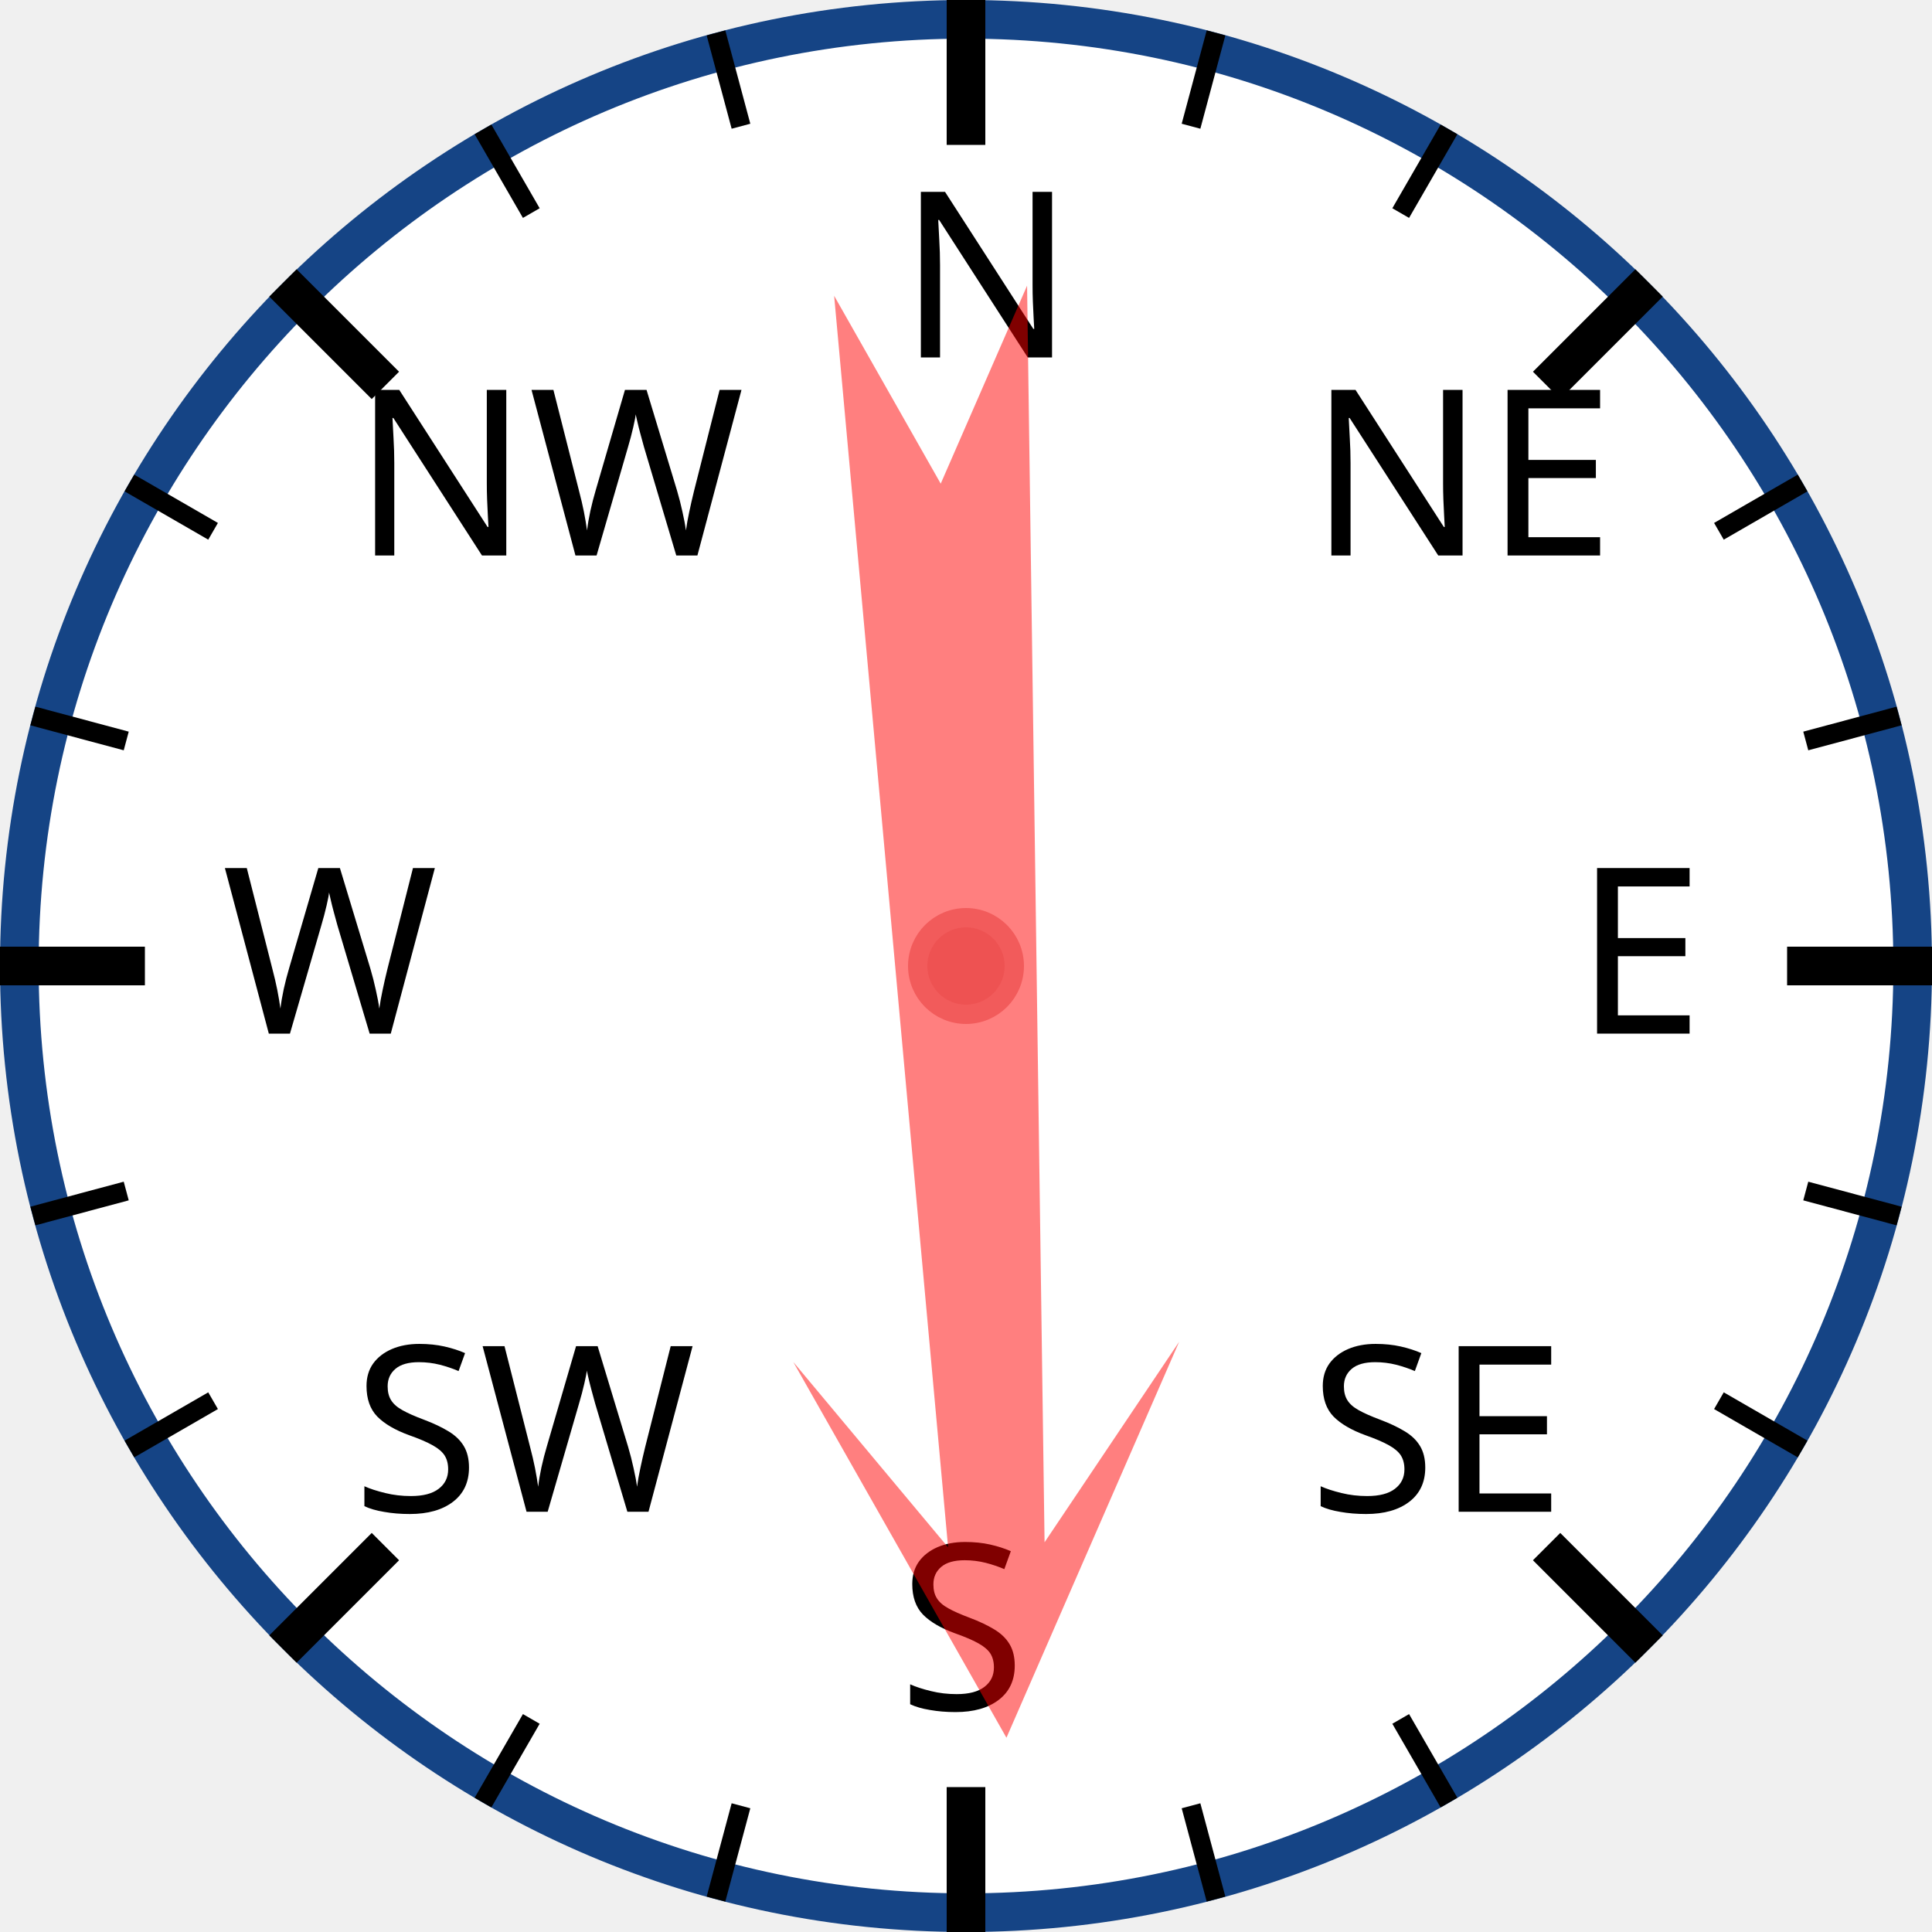
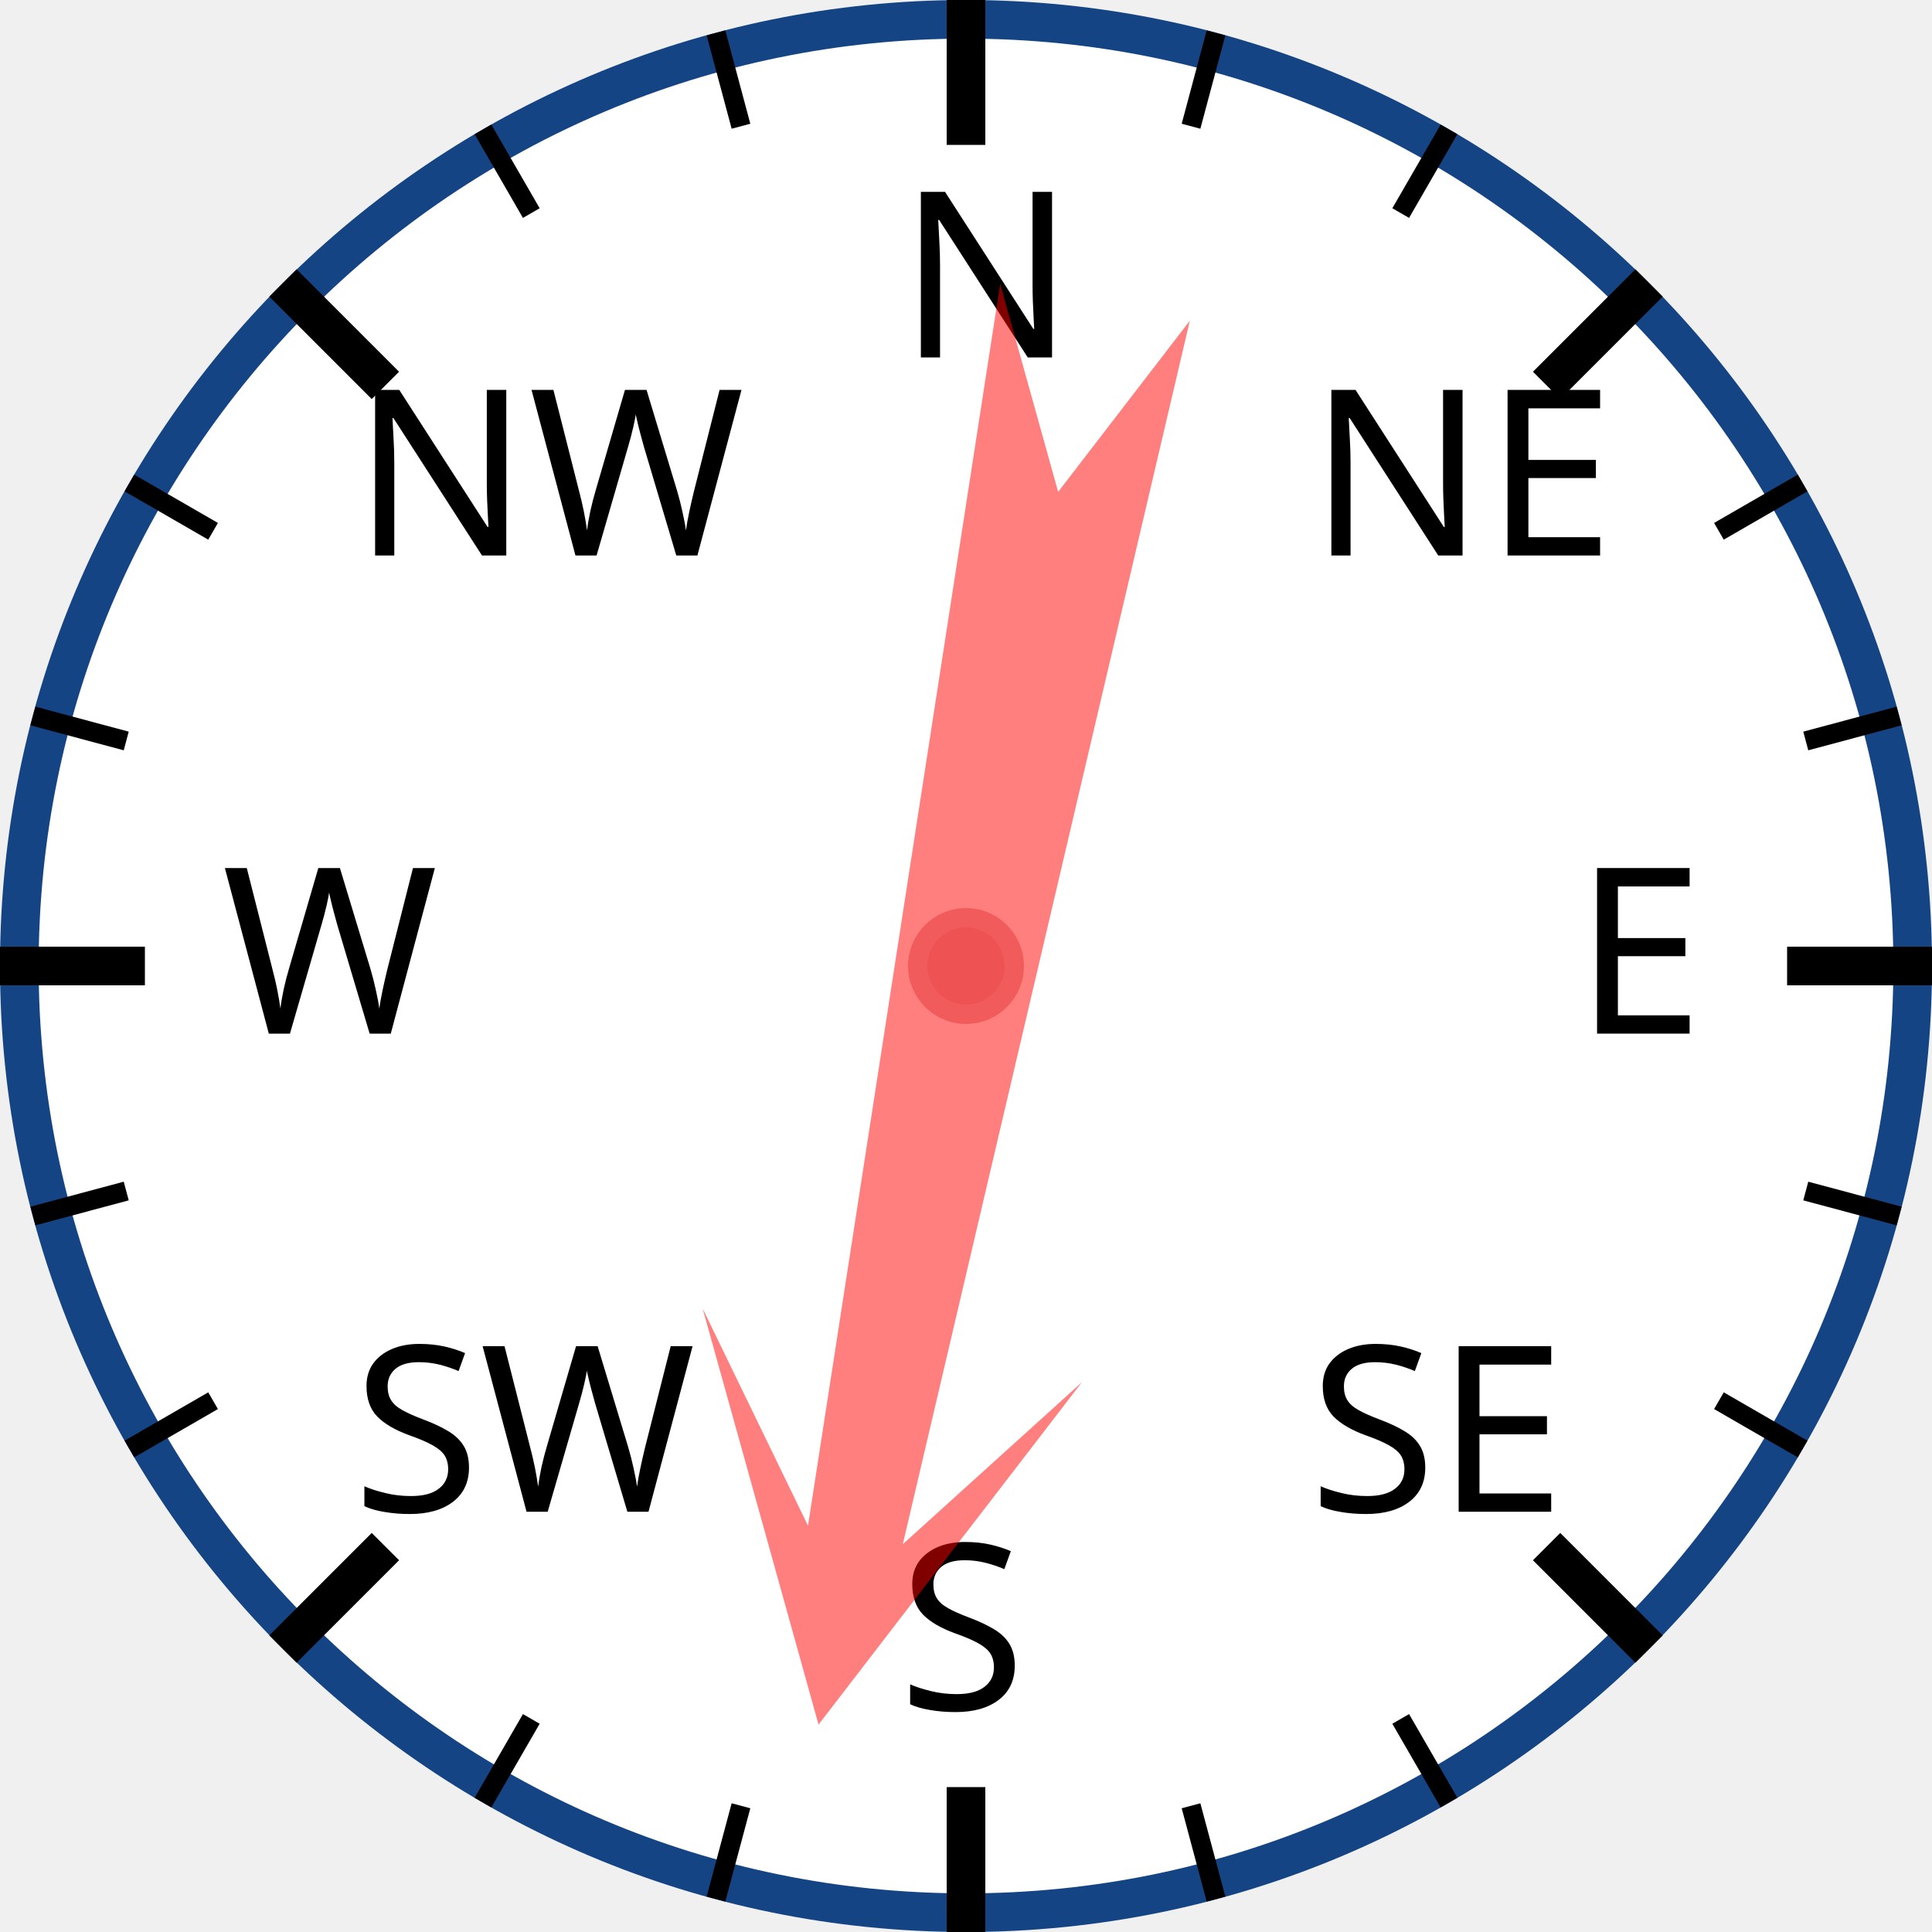
<svg xmlns="http://www.w3.org/2000/svg" width="120px" height="120px" viewBox="0 0 200 200">
  <circle cx="100" cy="100" r="98" style="fill: white; stroke: #154485; stroke-width: 4;" />
  <text x="93.0" y="37.0" style="font-family: sans-serif; font-size: 18pt;">N</text>
  <line x1="100.0" y1="0.0" x2="100.0" y2="15.0" style="stroke: black; stroke-width: 4;" />
  <line x1="74.118" y1="3.407" x2="76.706" y2="13.067" style="stroke: black; stroke-width: 2;" />
  <line x1="50" y1="13.397" x2="55" y2="22.058" style="stroke: black; stroke-width: 2;" />
  <text x="36.503" y="57.503" style="font-family: sans-serif; font-size: 18pt;">NW</text>
  <line x1="29.289" y1="29.289" x2="39.896" y2="39.896" style="stroke: black; stroke-width: 4;" />
  <line x1="13.397" y1="50" x2="22.058" y2="55" style="stroke: black; stroke-width: 2;" />
  <line x1="3.407" y1="74.118" x2="13.067" y2="76.706" style="stroke: black; stroke-width: 2;" />
  <text x="23.0" y="107.0" style="font-family: sans-serif; font-size: 18pt;">W</text>
  <line x1="0.0" y1="100.0" x2="15.0" y2="100.0" style="stroke: black; stroke-width: 4;" />
  <line x1="3.407" y1="125.882" x2="13.067" y2="123.294" style="stroke: black; stroke-width: 2;" />
  <line x1="13.397" y1="150" x2="22.058" y2="145" style="stroke: black; stroke-width: 2;" />
  <text x="36.503" y="156.497" style="font-family: sans-serif; font-size: 18pt;">SW</text>
  <line x1="29.289" y1="170.711" x2="39.896" y2="160.104" style="stroke: black; stroke-width: 4;" />
  <line x1="50" y1="186.603" x2="55" y2="177.942" style="stroke: black; stroke-width: 2;" />
  <line x1="74.118" y1="196.593" x2="76.706" y2="186.933" style="stroke: black; stroke-width: 2;" />
  <text x="93" y="177.0" style="font-family: sans-serif; font-size: 18pt;">S</text>
  <line x1="100" y1="200.0" x2="100" y2="185.0" style="stroke: black; stroke-width: 4;" />
  <line x1="125.882" y1="196.593" x2="123.294" y2="186.933" style="stroke: black; stroke-width: 2;" />
  <line x1="150.0" y1="186.603" x2="145.0" y2="177.942" style="stroke: black; stroke-width: 2;" />
  <text x="135.497" y="156.497" style="font-family: sans-serif; font-size: 18pt;">SE</text>
  <line x1="170.711" y1="170.711" x2="160.104" y2="160.104" style="stroke: black; stroke-width: 4;" />
  <line x1="186.603" y1="150" x2="177.942" y2="145" style="stroke: black; stroke-width: 2;" />
  <line x1="196.593" y1="125.882" x2="186.933" y2="123.294" style="stroke: black; stroke-width: 2;" />
  <text x="163.0" y="107" style="font-family: sans-serif; font-size: 18pt;">E</text>
  <line x1="200.0" y1="100" x2="185.0" y2="100" style="stroke: black; stroke-width: 4;" />
  <line x1="196.593" y1="74.118" x2="186.933" y2="76.706" style="stroke: black; stroke-width: 2;" />
  <line x1="186.603" y1="50" x2="177.942" y2="55" style="stroke: black; stroke-width: 2;" />
  <text x="135.497" y="57.503" style="font-family: sans-serif; font-size: 18pt;">NE</text>
  <line x1="170.711" y1="29.289" x2="160.104" y2="39.896" style="stroke: black; stroke-width: 4;" />
  <line x1="150" y1="13.397" x2="145" y2="22.058" style="stroke: black; stroke-width: 2;" />
  <line x1="125.882" y1="3.407" x2="123.294" y2="13.067" style="stroke: black; stroke-width: 2;" />
-   <polygon points="100 20 120 60 105 40 110 170 100 150 90 170 95 40 80 60" style="fill: red; fill-opacity: 0.5;" transform="rotate(177,100,100)" />
+   <polygon points="100 20 120 60 105 40 110 170 100 150 90 170 95 40 80 60" style="fill: red; fill-opacity: 0.5;" transform="rotate(191,100,100)" />
  <circle cx="100" cy="100" r="5" style="fill: #EE5252; stroke: #F25B5B; stroke-width: 2;" />
</svg>
